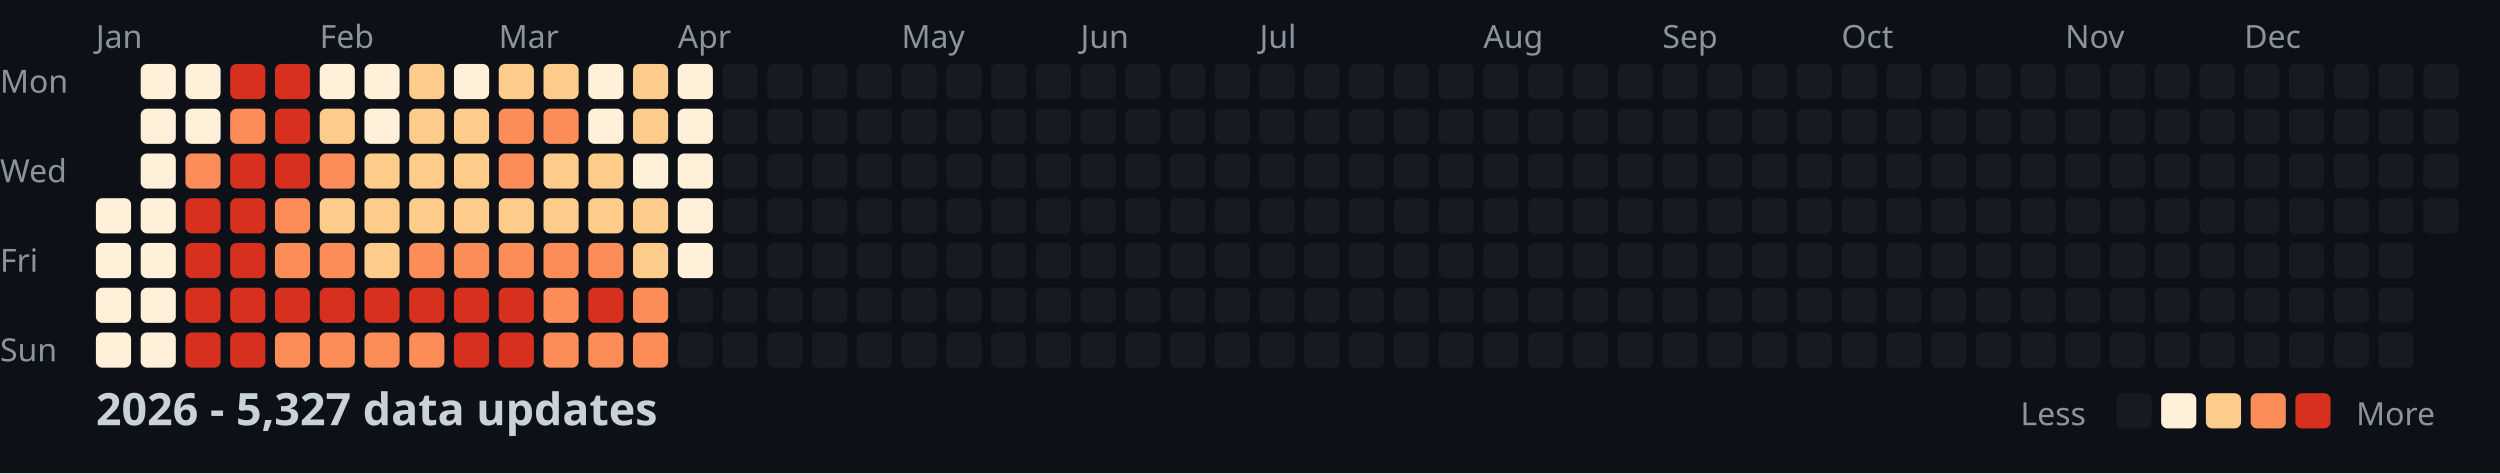
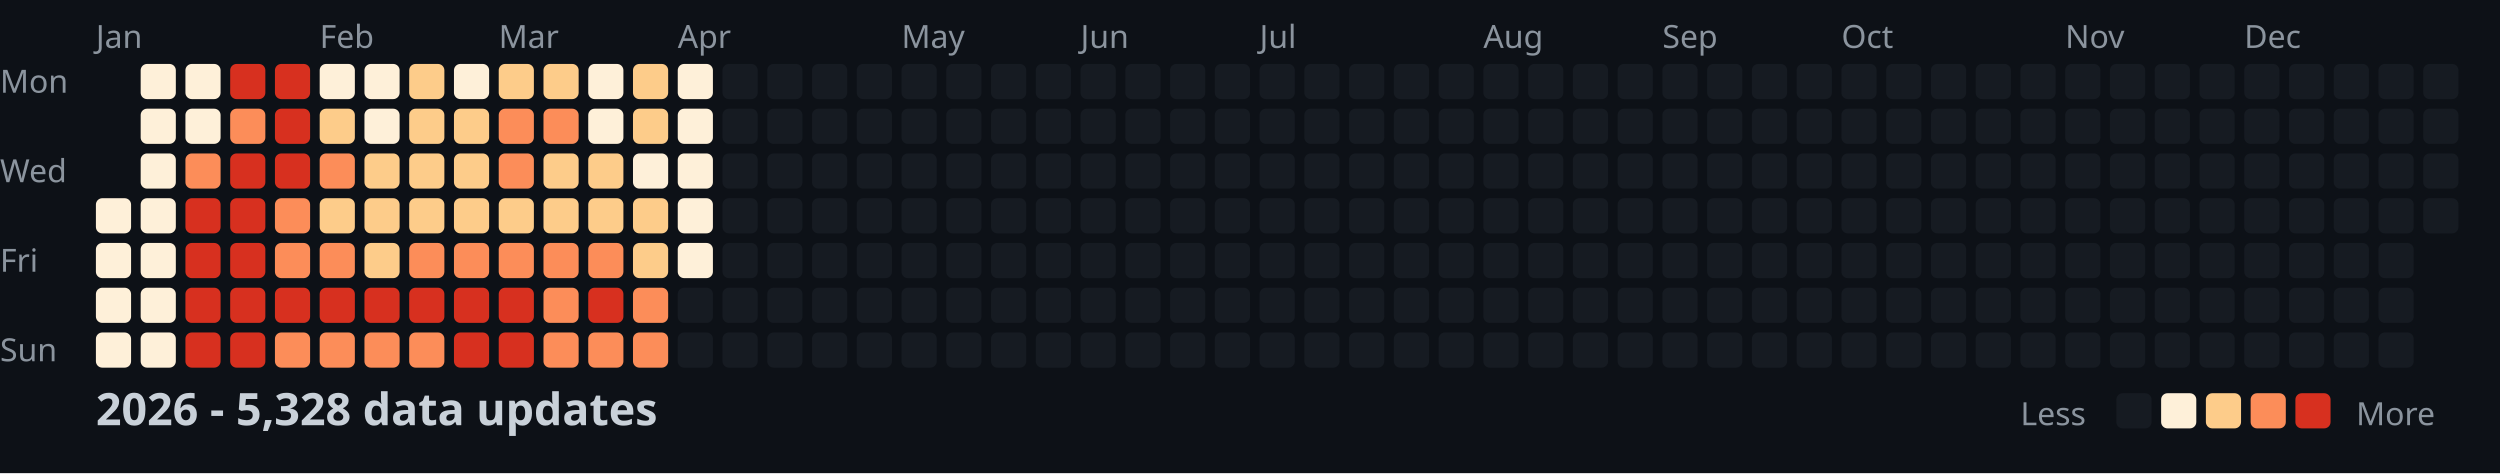
<svg xmlns="http://www.w3.org/2000/svg" width="782" height="148">
  <style>
    .month { font: 10px sans-serif; fill: #8b949e; }
    .day { font: 10px sans-serif; fill: #8b949e; }
    .title { font: bold 14px sans-serif; fill: #c9d1d9; }
    .legend { font: 10px sans-serif; fill: #8b949e; }
  </style>
  <rect width="100%" height="100%" fill="#0d1117" />
  <text x="0" y="29" class="day">Mon</text>
  <text x="0" y="57" class="day">Wed</text>
  <text x="0" y="85" class="day">Fri</text>
  <text x="0" y="113" class="day">Sun</text>
  <text x="30" y="15" class="month">Jan</text>
  <text x="100" y="15" class="month">Feb</text>
  <text x="156" y="15" class="month">Mar</text>
  <text x="212" y="15" class="month">Apr</text>
  <text x="282" y="15" class="month">May</text>
  <text x="338" y="15" class="month">Jun</text>
  <text x="394" y="15" class="month">Jul</text>
  <text x="464" y="15" class="month">Aug</text>
  <text x="520" y="15" class="month">Sep</text>
  <text x="576" y="15" class="month">Oct</text>
  <text x="646" y="15" class="month">Nov</text>
  <text x="702" y="15" class="month">Dec</text>
  <rect x="30" y="62" width="11" height="11" fill="#fef0d9" rx="2" />
  <rect x="30" y="76" width="11" height="11" fill="#fef0d9" rx="2" />
  <rect x="30" y="90" width="11" height="11" fill="#fef0d9" rx="2" />
  <rect x="30" y="104" width="11" height="11" fill="#fef0d9" rx="2" />
  <rect x="44" y="20" width="11" height="11" fill="#fef0d9" rx="2" />
  <rect x="44" y="34" width="11" height="11" fill="#fef0d9" rx="2" />
  <rect x="44" y="48" width="11" height="11" fill="#fef0d9" rx="2" />
  <rect x="44" y="62" width="11" height="11" fill="#fef0d9" rx="2" />
  <rect x="44" y="76" width="11" height="11" fill="#fef0d9" rx="2" />
  <rect x="44" y="90" width="11" height="11" fill="#fef0d9" rx="2" />
  <rect x="44" y="104" width="11" height="11" fill="#fef0d9" rx="2" />
  <rect x="58" y="20" width="11" height="11" fill="#fef0d9" rx="2" />
  <rect x="58" y="34" width="11" height="11" fill="#fef0d9" rx="2" />
  <rect x="58" y="48" width="11" height="11" fill="#fc8d59" rx="2" />
  <rect x="58" y="62" width="11" height="11" fill="#d7301f" rx="2" />
  <rect x="58" y="76" width="11" height="11" fill="#d7301f" rx="2" />
  <rect x="58" y="90" width="11" height="11" fill="#d7301f" rx="2" />
  <rect x="58" y="104" width="11" height="11" fill="#d7301f" rx="2" />
  <rect x="72" y="20" width="11" height="11" fill="#d7301f" rx="2" />
  <rect x="72" y="34" width="11" height="11" fill="#fc8d59" rx="2" />
  <rect x="72" y="48" width="11" height="11" fill="#d7301f" rx="2" />
  <rect x="72" y="62" width="11" height="11" fill="#d7301f" rx="2" />
  <rect x="72" y="76" width="11" height="11" fill="#d7301f" rx="2" />
  <rect x="72" y="90" width="11" height="11" fill="#d7301f" rx="2" />
  <rect x="72" y="104" width="11" height="11" fill="#d7301f" rx="2" />
  <rect x="86" y="20" width="11" height="11" fill="#d7301f" rx="2" />
  <rect x="86" y="34" width="11" height="11" fill="#d7301f" rx="2" />
  <rect x="86" y="48" width="11" height="11" fill="#d7301f" rx="2" />
  <rect x="86" y="62" width="11" height="11" fill="#fc8d59" rx="2" />
  <rect x="86" y="76" width="11" height="11" fill="#fc8d59" rx="2" />
  <rect x="86" y="90" width="11" height="11" fill="#d7301f" rx="2" />
  <rect x="86" y="104" width="11" height="11" fill="#fc8d59" rx="2" />
  <rect x="100" y="20" width="11" height="11" fill="#fef0d9" rx="2" />
  <rect x="100" y="34" width="11" height="11" fill="#fdcc8a" rx="2" />
  <rect x="100" y="48" width="11" height="11" fill="#fc8d59" rx="2" />
  <rect x="100" y="62" width="11" height="11" fill="#fdcc8a" rx="2" />
  <rect x="100" y="76" width="11" height="11" fill="#fc8d59" rx="2" />
  <rect x="100" y="90" width="11" height="11" fill="#d7301f" rx="2" />
  <rect x="100" y="104" width="11" height="11" fill="#fc8d59" rx="2" />
  <rect x="114" y="20" width="11" height="11" fill="#fef0d9" rx="2" />
  <rect x="114" y="34" width="11" height="11" fill="#fef0d9" rx="2" />
  <rect x="114" y="48" width="11" height="11" fill="#fdcc8a" rx="2" />
  <rect x="114" y="62" width="11" height="11" fill="#fdcc8a" rx="2" />
  <rect x="114" y="76" width="11" height="11" fill="#fdcc8a" rx="2" />
  <rect x="114" y="90" width="11" height="11" fill="#d7301f" rx="2" />
  <rect x="114" y="104" width="11" height="11" fill="#fc8d59" rx="2" />
  <rect x="128" y="20" width="11" height="11" fill="#fdcc8a" rx="2" />
  <rect x="128" y="34" width="11" height="11" fill="#fdcc8a" rx="2" />
  <rect x="128" y="48" width="11" height="11" fill="#fdcc8a" rx="2" />
  <rect x="128" y="62" width="11" height="11" fill="#fdcc8a" rx="2" />
  <rect x="128" y="76" width="11" height="11" fill="#fc8d59" rx="2" />
  <rect x="128" y="90" width="11" height="11" fill="#d7301f" rx="2" />
  <rect x="128" y="104" width="11" height="11" fill="#fc8d59" rx="2" />
  <rect x="142" y="20" width="11" height="11" fill="#fef0d9" rx="2" />
  <rect x="142" y="34" width="11" height="11" fill="#fdcc8a" rx="2" />
  <rect x="142" y="48" width="11" height="11" fill="#fdcc8a" rx="2" />
  <rect x="142" y="62" width="11" height="11" fill="#fdcc8a" rx="2" />
  <rect x="142" y="76" width="11" height="11" fill="#fc8d59" rx="2" />
  <rect x="142" y="90" width="11" height="11" fill="#d7301f" rx="2" />
  <rect x="142" y="104" width="11" height="11" fill="#d7301f" rx="2" />
  <rect x="156" y="20" width="11" height="11" fill="#fdcc8a" rx="2" />
  <rect x="156" y="34" width="11" height="11" fill="#fc8d59" rx="2" />
  <rect x="156" y="48" width="11" height="11" fill="#fc8d59" rx="2" />
  <rect x="156" y="62" width="11" height="11" fill="#fdcc8a" rx="2" />
  <rect x="156" y="76" width="11" height="11" fill="#fc8d59" rx="2" />
  <rect x="156" y="90" width="11" height="11" fill="#d7301f" rx="2" />
  <rect x="156" y="104" width="11" height="11" fill="#d7301f" rx="2" />
  <rect x="170" y="20" width="11" height="11" fill="#fdcc8a" rx="2" />
  <rect x="170" y="34" width="11" height="11" fill="#fc8d59" rx="2" />
  <rect x="170" y="48" width="11" height="11" fill="#fdcc8a" rx="2" />
  <rect x="170" y="62" width="11" height="11" fill="#fdcc8a" rx="2" />
  <rect x="170" y="76" width="11" height="11" fill="#fc8d59" rx="2" />
  <rect x="170" y="90" width="11" height="11" fill="#fc8d59" rx="2" />
  <rect x="170" y="104" width="11" height="11" fill="#fc8d59" rx="2" />
  <rect x="184" y="20" width="11" height="11" fill="#fef0d9" rx="2" />
  <rect x="184" y="34" width="11" height="11" fill="#fef0d9" rx="2" />
  <rect x="184" y="48" width="11" height="11" fill="#fdcc8a" rx="2" />
  <rect x="184" y="62" width="11" height="11" fill="#fdcc8a" rx="2" />
  <rect x="184" y="76" width="11" height="11" fill="#fc8d59" rx="2" />
  <rect x="184" y="90" width="11" height="11" fill="#d7301f" rx="2" />
  <rect x="184" y="104" width="11" height="11" fill="#fc8d59" rx="2" />
  <rect x="198" y="20" width="11" height="11" fill="#fdcc8a" rx="2" />
  <rect x="198" y="34" width="11" height="11" fill="#fdcc8a" rx="2" />
  <rect x="198" y="48" width="11" height="11" fill="#fef0d9" rx="2" />
  <rect x="198" y="62" width="11" height="11" fill="#fdcc8a" rx="2" />
  <rect x="198" y="76" width="11" height="11" fill="#fdcc8a" rx="2" />
  <rect x="198" y="90" width="11" height="11" fill="#fc8d59" rx="2" />
  <rect x="198" y="104" width="11" height="11" fill="#fc8d59" rx="2" />
  <rect x="212" y="20" width="11" height="11" fill="#fef0d9" rx="2" />
  <rect x="212" y="34" width="11" height="11" fill="#fef0d9" rx="2" />
  <rect x="212" y="48" width="11" height="11" fill="#fef0d9" rx="2" />
  <rect x="212" y="62" width="11" height="11" fill="#fef0d9" rx="2" />
  <rect x="212" y="76" width="11" height="11" fill="#fef0d9" rx="2" />
  <rect x="212" y="90" width="11" height="11" fill="#161b22" rx="2" />
  <rect x="212" y="104" width="11" height="11" fill="#161b22" rx="2" />
  <rect x="226" y="20" width="11" height="11" fill="#161b22" rx="2" />
  <rect x="226" y="34" width="11" height="11" fill="#161b22" rx="2" />
  <rect x="226" y="48" width="11" height="11" fill="#161b22" rx="2" />
  <rect x="226" y="62" width="11" height="11" fill="#161b22" rx="2" />
  <rect x="226" y="76" width="11" height="11" fill="#161b22" rx="2" />
  <rect x="226" y="90" width="11" height="11" fill="#161b22" rx="2" />
  <rect x="226" y="104" width="11" height="11" fill="#161b22" rx="2" />
  <rect x="240" y="20" width="11" height="11" fill="#161b22" rx="2" />
  <rect x="240" y="34" width="11" height="11" fill="#161b22" rx="2" />
  <rect x="240" y="48" width="11" height="11" fill="#161b22" rx="2" />
  <rect x="240" y="62" width="11" height="11" fill="#161b22" rx="2" />
  <rect x="240" y="76" width="11" height="11" fill="#161b22" rx="2" />
  <rect x="240" y="90" width="11" height="11" fill="#161b22" rx="2" />
  <rect x="240" y="104" width="11" height="11" fill="#161b22" rx="2" />
  <rect x="254" y="20" width="11" height="11" fill="#161b22" rx="2" />
  <rect x="254" y="34" width="11" height="11" fill="#161b22" rx="2" />
  <rect x="254" y="48" width="11" height="11" fill="#161b22" rx="2" />
  <rect x="254" y="62" width="11" height="11" fill="#161b22" rx="2" />
  <rect x="254" y="76" width="11" height="11" fill="#161b22" rx="2" />
  <rect x="254" y="90" width="11" height="11" fill="#161b22" rx="2" />
  <rect x="254" y="104" width="11" height="11" fill="#161b22" rx="2" />
  <rect x="268" y="20" width="11" height="11" fill="#161b22" rx="2" />
  <rect x="268" y="34" width="11" height="11" fill="#161b22" rx="2" />
  <rect x="268" y="48" width="11" height="11" fill="#161b22" rx="2" />
  <rect x="268" y="62" width="11" height="11" fill="#161b22" rx="2" />
  <rect x="268" y="76" width="11" height="11" fill="#161b22" rx="2" />
  <rect x="268" y="90" width="11" height="11" fill="#161b22" rx="2" />
  <rect x="268" y="104" width="11" height="11" fill="#161b22" rx="2" />
  <rect x="282" y="20" width="11" height="11" fill="#161b22" rx="2" />
  <rect x="282" y="34" width="11" height="11" fill="#161b22" rx="2" />
  <rect x="282" y="48" width="11" height="11" fill="#161b22" rx="2" />
  <rect x="282" y="62" width="11" height="11" fill="#161b22" rx="2" />
  <rect x="282" y="76" width="11" height="11" fill="#161b22" rx="2" />
  <rect x="282" y="90" width="11" height="11" fill="#161b22" rx="2" />
  <rect x="282" y="104" width="11" height="11" fill="#161b22" rx="2" />
  <rect x="296" y="20" width="11" height="11" fill="#161b22" rx="2" />
  <rect x="296" y="34" width="11" height="11" fill="#161b22" rx="2" />
  <rect x="296" y="48" width="11" height="11" fill="#161b22" rx="2" />
  <rect x="296" y="62" width="11" height="11" fill="#161b22" rx="2" />
  <rect x="296" y="76" width="11" height="11" fill="#161b22" rx="2" />
  <rect x="296" y="90" width="11" height="11" fill="#161b22" rx="2" />
  <rect x="296" y="104" width="11" height="11" fill="#161b22" rx="2" />
  <rect x="310" y="20" width="11" height="11" fill="#161b22" rx="2" />
  <rect x="310" y="34" width="11" height="11" fill="#161b22" rx="2" />
  <rect x="310" y="48" width="11" height="11" fill="#161b22" rx="2" />
  <rect x="310" y="62" width="11" height="11" fill="#161b22" rx="2" />
  <rect x="310" y="76" width="11" height="11" fill="#161b22" rx="2" />
  <rect x="310" y="90" width="11" height="11" fill="#161b22" rx="2" />
  <rect x="310" y="104" width="11" height="11" fill="#161b22" rx="2" />
  <rect x="324" y="20" width="11" height="11" fill="#161b22" rx="2" />
  <rect x="324" y="34" width="11" height="11" fill="#161b22" rx="2" />
  <rect x="324" y="48" width="11" height="11" fill="#161b22" rx="2" />
  <rect x="324" y="62" width="11" height="11" fill="#161b22" rx="2" />
  <rect x="324" y="76" width="11" height="11" fill="#161b22" rx="2" />
  <rect x="324" y="90" width="11" height="11" fill="#161b22" rx="2" />
  <rect x="324" y="104" width="11" height="11" fill="#161b22" rx="2" />
  <rect x="338" y="20" width="11" height="11" fill="#161b22" rx="2" />
  <rect x="338" y="34" width="11" height="11" fill="#161b22" rx="2" />
  <rect x="338" y="48" width="11" height="11" fill="#161b22" rx="2" />
  <rect x="338" y="62" width="11" height="11" fill="#161b22" rx="2" />
  <rect x="338" y="76" width="11" height="11" fill="#161b22" rx="2" />
  <rect x="338" y="90" width="11" height="11" fill="#161b22" rx="2" />
  <rect x="338" y="104" width="11" height="11" fill="#161b22" rx="2" />
  <rect x="352" y="20" width="11" height="11" fill="#161b22" rx="2" />
  <rect x="352" y="34" width="11" height="11" fill="#161b22" rx="2" />
  <rect x="352" y="48" width="11" height="11" fill="#161b22" rx="2" />
  <rect x="352" y="62" width="11" height="11" fill="#161b22" rx="2" />
  <rect x="352" y="76" width="11" height="11" fill="#161b22" rx="2" />
  <rect x="352" y="90" width="11" height="11" fill="#161b22" rx="2" />
  <rect x="352" y="104" width="11" height="11" fill="#161b22" rx="2" />
  <rect x="366" y="20" width="11" height="11" fill="#161b22" rx="2" />
  <rect x="366" y="34" width="11" height="11" fill="#161b22" rx="2" />
  <rect x="366" y="48" width="11" height="11" fill="#161b22" rx="2" />
  <rect x="366" y="62" width="11" height="11" fill="#161b22" rx="2" />
  <rect x="366" y="76" width="11" height="11" fill="#161b22" rx="2" />
  <rect x="366" y="90" width="11" height="11" fill="#161b22" rx="2" />
  <rect x="366" y="104" width="11" height="11" fill="#161b22" rx="2" />
  <rect x="380" y="20" width="11" height="11" fill="#161b22" rx="2" />
  <rect x="380" y="34" width="11" height="11" fill="#161b22" rx="2" />
  <rect x="380" y="48" width="11" height="11" fill="#161b22" rx="2" />
  <rect x="380" y="62" width="11" height="11" fill="#161b22" rx="2" />
  <rect x="380" y="76" width="11" height="11" fill="#161b22" rx="2" />
  <rect x="380" y="90" width="11" height="11" fill="#161b22" rx="2" />
  <rect x="380" y="104" width="11" height="11" fill="#161b22" rx="2" />
  <rect x="394" y="20" width="11" height="11" fill="#161b22" rx="2" />
  <rect x="394" y="34" width="11" height="11" fill="#161b22" rx="2" />
  <rect x="394" y="48" width="11" height="11" fill="#161b22" rx="2" />
  <rect x="394" y="62" width="11" height="11" fill="#161b22" rx="2" />
  <rect x="394" y="76" width="11" height="11" fill="#161b22" rx="2" />
  <rect x="394" y="90" width="11" height="11" fill="#161b22" rx="2" />
  <rect x="394" y="104" width="11" height="11" fill="#161b22" rx="2" />
  <rect x="408" y="20" width="11" height="11" fill="#161b22" rx="2" />
  <rect x="408" y="34" width="11" height="11" fill="#161b22" rx="2" />
  <rect x="408" y="48" width="11" height="11" fill="#161b22" rx="2" />
  <rect x="408" y="62" width="11" height="11" fill="#161b22" rx="2" />
  <rect x="408" y="76" width="11" height="11" fill="#161b22" rx="2" />
  <rect x="408" y="90" width="11" height="11" fill="#161b22" rx="2" />
  <rect x="408" y="104" width="11" height="11" fill="#161b22" rx="2" />
  <rect x="422" y="20" width="11" height="11" fill="#161b22" rx="2" />
  <rect x="422" y="34" width="11" height="11" fill="#161b22" rx="2" />
  <rect x="422" y="48" width="11" height="11" fill="#161b22" rx="2" />
  <rect x="422" y="62" width="11" height="11" fill="#161b22" rx="2" />
  <rect x="422" y="76" width="11" height="11" fill="#161b22" rx="2" />
  <rect x="422" y="90" width="11" height="11" fill="#161b22" rx="2" />
  <rect x="422" y="104" width="11" height="11" fill="#161b22" rx="2" />
  <rect x="436" y="20" width="11" height="11" fill="#161b22" rx="2" />
  <rect x="436" y="34" width="11" height="11" fill="#161b22" rx="2" />
  <rect x="436" y="48" width="11" height="11" fill="#161b22" rx="2" />
  <rect x="436" y="62" width="11" height="11" fill="#161b22" rx="2" />
  <rect x="436" y="76" width="11" height="11" fill="#161b22" rx="2" />
  <rect x="436" y="90" width="11" height="11" fill="#161b22" rx="2" />
  <rect x="436" y="104" width="11" height="11" fill="#161b22" rx="2" />
  <rect x="450" y="20" width="11" height="11" fill="#161b22" rx="2" />
  <rect x="450" y="34" width="11" height="11" fill="#161b22" rx="2" />
  <rect x="450" y="48" width="11" height="11" fill="#161b22" rx="2" />
  <rect x="450" y="62" width="11" height="11" fill="#161b22" rx="2" />
  <rect x="450" y="76" width="11" height="11" fill="#161b22" rx="2" />
  <rect x="450" y="90" width="11" height="11" fill="#161b22" rx="2" />
  <rect x="450" y="104" width="11" height="11" fill="#161b22" rx="2" />
  <rect x="464" y="20" width="11" height="11" fill="#161b22" rx="2" />
  <rect x="464" y="34" width="11" height="11" fill="#161b22" rx="2" />
  <rect x="464" y="48" width="11" height="11" fill="#161b22" rx="2" />
  <rect x="464" y="62" width="11" height="11" fill="#161b22" rx="2" />
  <rect x="464" y="76" width="11" height="11" fill="#161b22" rx="2" />
  <rect x="464" y="90" width="11" height="11" fill="#161b22" rx="2" />
  <rect x="464" y="104" width="11" height="11" fill="#161b22" rx="2" />
  <rect x="478" y="20" width="11" height="11" fill="#161b22" rx="2" />
  <rect x="478" y="34" width="11" height="11" fill="#161b22" rx="2" />
  <rect x="478" y="48" width="11" height="11" fill="#161b22" rx="2" />
  <rect x="478" y="62" width="11" height="11" fill="#161b22" rx="2" />
  <rect x="478" y="76" width="11" height="11" fill="#161b22" rx="2" />
  <rect x="478" y="90" width="11" height="11" fill="#161b22" rx="2" />
  <rect x="478" y="104" width="11" height="11" fill="#161b22" rx="2" />
  <rect x="492" y="20" width="11" height="11" fill="#161b22" rx="2" />
  <rect x="492" y="34" width="11" height="11" fill="#161b22" rx="2" />
  <rect x="492" y="48" width="11" height="11" fill="#161b22" rx="2" />
  <rect x="492" y="62" width="11" height="11" fill="#161b22" rx="2" />
  <rect x="492" y="76" width="11" height="11" fill="#161b22" rx="2" />
  <rect x="492" y="90" width="11" height="11" fill="#161b22" rx="2" />
  <rect x="492" y="104" width="11" height="11" fill="#161b22" rx="2" />
  <rect x="506" y="20" width="11" height="11" fill="#161b22" rx="2" />
  <rect x="506" y="34" width="11" height="11" fill="#161b22" rx="2" />
  <rect x="506" y="48" width="11" height="11" fill="#161b22" rx="2" />
  <rect x="506" y="62" width="11" height="11" fill="#161b22" rx="2" />
  <rect x="506" y="76" width="11" height="11" fill="#161b22" rx="2" />
  <rect x="506" y="90" width="11" height="11" fill="#161b22" rx="2" />
  <rect x="506" y="104" width="11" height="11" fill="#161b22" rx="2" />
  <rect x="520" y="20" width="11" height="11" fill="#161b22" rx="2" />
  <rect x="520" y="34" width="11" height="11" fill="#161b22" rx="2" />
  <rect x="520" y="48" width="11" height="11" fill="#161b22" rx="2" />
  <rect x="520" y="62" width="11" height="11" fill="#161b22" rx="2" />
  <rect x="520" y="76" width="11" height="11" fill="#161b22" rx="2" />
  <rect x="520" y="90" width="11" height="11" fill="#161b22" rx="2" />
  <rect x="520" y="104" width="11" height="11" fill="#161b22" rx="2" />
  <rect x="534" y="20" width="11" height="11" fill="#161b22" rx="2" />
  <rect x="534" y="34" width="11" height="11" fill="#161b22" rx="2" />
  <rect x="534" y="48" width="11" height="11" fill="#161b22" rx="2" />
  <rect x="534" y="62" width="11" height="11" fill="#161b22" rx="2" />
  <rect x="534" y="76" width="11" height="11" fill="#161b22" rx="2" />
  <rect x="534" y="90" width="11" height="11" fill="#161b22" rx="2" />
  <rect x="534" y="104" width="11" height="11" fill="#161b22" rx="2" />
  <rect x="548" y="20" width="11" height="11" fill="#161b22" rx="2" />
  <rect x="548" y="34" width="11" height="11" fill="#161b22" rx="2" />
  <rect x="548" y="48" width="11" height="11" fill="#161b22" rx="2" />
  <rect x="548" y="62" width="11" height="11" fill="#161b22" rx="2" />
  <rect x="548" y="76" width="11" height="11" fill="#161b22" rx="2" />
  <rect x="548" y="90" width="11" height="11" fill="#161b22" rx="2" />
  <rect x="548" y="104" width="11" height="11" fill="#161b22" rx="2" />
  <rect x="562" y="20" width="11" height="11" fill="#161b22" rx="2" />
  <rect x="562" y="34" width="11" height="11" fill="#161b22" rx="2" />
  <rect x="562" y="48" width="11" height="11" fill="#161b22" rx="2" />
  <rect x="562" y="62" width="11" height="11" fill="#161b22" rx="2" />
  <rect x="562" y="76" width="11" height="11" fill="#161b22" rx="2" />
  <rect x="562" y="90" width="11" height="11" fill="#161b22" rx="2" />
  <rect x="562" y="104" width="11" height="11" fill="#161b22" rx="2" />
  <rect x="576" y="20" width="11" height="11" fill="#161b22" rx="2" />
  <rect x="576" y="34" width="11" height="11" fill="#161b22" rx="2" />
  <rect x="576" y="48" width="11" height="11" fill="#161b22" rx="2" />
  <rect x="576" y="62" width="11" height="11" fill="#161b22" rx="2" />
  <rect x="576" y="76" width="11" height="11" fill="#161b22" rx="2" />
  <rect x="576" y="90" width="11" height="11" fill="#161b22" rx="2" />
  <rect x="576" y="104" width="11" height="11" fill="#161b22" rx="2" />
  <rect x="590" y="20" width="11" height="11" fill="#161b22" rx="2" />
  <rect x="590" y="34" width="11" height="11" fill="#161b22" rx="2" />
  <rect x="590" y="48" width="11" height="11" fill="#161b22" rx="2" />
  <rect x="590" y="62" width="11" height="11" fill="#161b22" rx="2" />
  <rect x="590" y="76" width="11" height="11" fill="#161b22" rx="2" />
  <rect x="590" y="90" width="11" height="11" fill="#161b22" rx="2" />
  <rect x="590" y="104" width="11" height="11" fill="#161b22" rx="2" />
  <rect x="604" y="20" width="11" height="11" fill="#161b22" rx="2" />
  <rect x="604" y="34" width="11" height="11" fill="#161b22" rx="2" />
  <rect x="604" y="48" width="11" height="11" fill="#161b22" rx="2" />
  <rect x="604" y="62" width="11" height="11" fill="#161b22" rx="2" />
  <rect x="604" y="76" width="11" height="11" fill="#161b22" rx="2" />
  <rect x="604" y="90" width="11" height="11" fill="#161b22" rx="2" />
  <rect x="604" y="104" width="11" height="11" fill="#161b22" rx="2" />
  <rect x="618" y="20" width="11" height="11" fill="#161b22" rx="2" />
  <rect x="618" y="34" width="11" height="11" fill="#161b22" rx="2" />
  <rect x="618" y="48" width="11" height="11" fill="#161b22" rx="2" />
  <rect x="618" y="62" width="11" height="11" fill="#161b22" rx="2" />
  <rect x="618" y="76" width="11" height="11" fill="#161b22" rx="2" />
  <rect x="618" y="90" width="11" height="11" fill="#161b22" rx="2" />
  <rect x="618" y="104" width="11" height="11" fill="#161b22" rx="2" />
  <rect x="632" y="20" width="11" height="11" fill="#161b22" rx="2" />
  <rect x="632" y="34" width="11" height="11" fill="#161b22" rx="2" />
  <rect x="632" y="48" width="11" height="11" fill="#161b22" rx="2" />
  <rect x="632" y="62" width="11" height="11" fill="#161b22" rx="2" />
  <rect x="632" y="76" width="11" height="11" fill="#161b22" rx="2" />
  <rect x="632" y="90" width="11" height="11" fill="#161b22" rx="2" />
  <rect x="632" y="104" width="11" height="11" fill="#161b22" rx="2" />
  <rect x="646" y="20" width="11" height="11" fill="#161b22" rx="2" />
  <rect x="646" y="34" width="11" height="11" fill="#161b22" rx="2" />
  <rect x="646" y="48" width="11" height="11" fill="#161b22" rx="2" />
  <rect x="646" y="62" width="11" height="11" fill="#161b22" rx="2" />
  <rect x="646" y="76" width="11" height="11" fill="#161b22" rx="2" />
  <rect x="646" y="90" width="11" height="11" fill="#161b22" rx="2" />
  <rect x="646" y="104" width="11" height="11" fill="#161b22" rx="2" />
  <rect x="660" y="20" width="11" height="11" fill="#161b22" rx="2" />
  <rect x="660" y="34" width="11" height="11" fill="#161b22" rx="2" />
  <rect x="660" y="48" width="11" height="11" fill="#161b22" rx="2" />
  <rect x="660" y="62" width="11" height="11" fill="#161b22" rx="2" />
  <rect x="660" y="76" width="11" height="11" fill="#161b22" rx="2" />
  <rect x="660" y="90" width="11" height="11" fill="#161b22" rx="2" />
  <rect x="660" y="104" width="11" height="11" fill="#161b22" rx="2" />
  <rect x="674" y="20" width="11" height="11" fill="#161b22" rx="2" />
  <rect x="674" y="34" width="11" height="11" fill="#161b22" rx="2" />
  <rect x="674" y="48" width="11" height="11" fill="#161b22" rx="2" />
  <rect x="674" y="62" width="11" height="11" fill="#161b22" rx="2" />
  <rect x="674" y="76" width="11" height="11" fill="#161b22" rx="2" />
  <rect x="674" y="90" width="11" height="11" fill="#161b22" rx="2" />
  <rect x="674" y="104" width="11" height="11" fill="#161b22" rx="2" />
  <rect x="688" y="20" width="11" height="11" fill="#161b22" rx="2" />
  <rect x="688" y="34" width="11" height="11" fill="#161b22" rx="2" />
  <rect x="688" y="48" width="11" height="11" fill="#161b22" rx="2" />
  <rect x="688" y="62" width="11" height="11" fill="#161b22" rx="2" />
  <rect x="688" y="76" width="11" height="11" fill="#161b22" rx="2" />
  <rect x="688" y="90" width="11" height="11" fill="#161b22" rx="2" />
  <rect x="688" y="104" width="11" height="11" fill="#161b22" rx="2" />
  <rect x="702" y="20" width="11" height="11" fill="#161b22" rx="2" />
  <rect x="702" y="34" width="11" height="11" fill="#161b22" rx="2" />
  <rect x="702" y="48" width="11" height="11" fill="#161b22" rx="2" />
  <rect x="702" y="62" width="11" height="11" fill="#161b22" rx="2" />
  <rect x="702" y="76" width="11" height="11" fill="#161b22" rx="2" />
  <rect x="702" y="90" width="11" height="11" fill="#161b22" rx="2" />
  <rect x="702" y="104" width="11" height="11" fill="#161b22" rx="2" />
  <rect x="716" y="20" width="11" height="11" fill="#161b22" rx="2" />
  <rect x="716" y="34" width="11" height="11" fill="#161b22" rx="2" />
  <rect x="716" y="48" width="11" height="11" fill="#161b22" rx="2" />
  <rect x="716" y="62" width="11" height="11" fill="#161b22" rx="2" />
  <rect x="716" y="76" width="11" height="11" fill="#161b22" rx="2" />
  <rect x="716" y="90" width="11" height="11" fill="#161b22" rx="2" />
  <rect x="716" y="104" width="11" height="11" fill="#161b22" rx="2" />
  <rect x="730" y="20" width="11" height="11" fill="#161b22" rx="2" />
  <rect x="730" y="34" width="11" height="11" fill="#161b22" rx="2" />
  <rect x="730" y="48" width="11" height="11" fill="#161b22" rx="2" />
  <rect x="730" y="62" width="11" height="11" fill="#161b22" rx="2" />
  <rect x="730" y="76" width="11" height="11" fill="#161b22" rx="2" />
  <rect x="730" y="90" width="11" height="11" fill="#161b22" rx="2" />
  <rect x="730" y="104" width="11" height="11" fill="#161b22" rx="2" />
  <rect x="744" y="20" width="11" height="11" fill="#161b22" rx="2" />
  <rect x="744" y="34" width="11" height="11" fill="#161b22" rx="2" />
  <rect x="744" y="48" width="11" height="11" fill="#161b22" rx="2" />
  <rect x="744" y="62" width="11" height="11" fill="#161b22" rx="2" />
  <rect x="744" y="76" width="11" height="11" fill="#161b22" rx="2" />
  <rect x="744" y="90" width="11" height="11" fill="#161b22" rx="2" />
  <rect x="744" y="104" width="11" height="11" fill="#161b22" rx="2" />
  <rect x="758" y="20" width="11" height="11" fill="#161b22" rx="2" />
  <rect x="758" y="34" width="11" height="11" fill="#161b22" rx="2" />
  <rect x="758" y="48" width="11" height="11" fill="#161b22" rx="2" />
  <rect x="758" y="62" width="11" height="11" fill="#161b22" rx="2" />
-   <text x="30" y="133" class="title">2026 - 5,327 data updates</text>
+   <text x="30" y="133" class="title">2026 - 5,328 data updates</text>
  <text x="632" y="133" class="legend">Less</text>
  <rect x="662" y="123" width="11" height="11" fill="#161b22" rx="2" />
  <rect x="676" y="123" width="11" height="11" fill="#fef0d9" rx="2" />
  <rect x="690" y="123" width="11" height="11" fill="#fdcc8a" rx="2" />
  <rect x="704" y="123" width="11" height="11" fill="#fc8d59" rx="2" />
  <rect x="718" y="123" width="11" height="11" fill="#d7301f" rx="2" />
  <text x="737" y="133" class="legend">More</text>
</svg>
